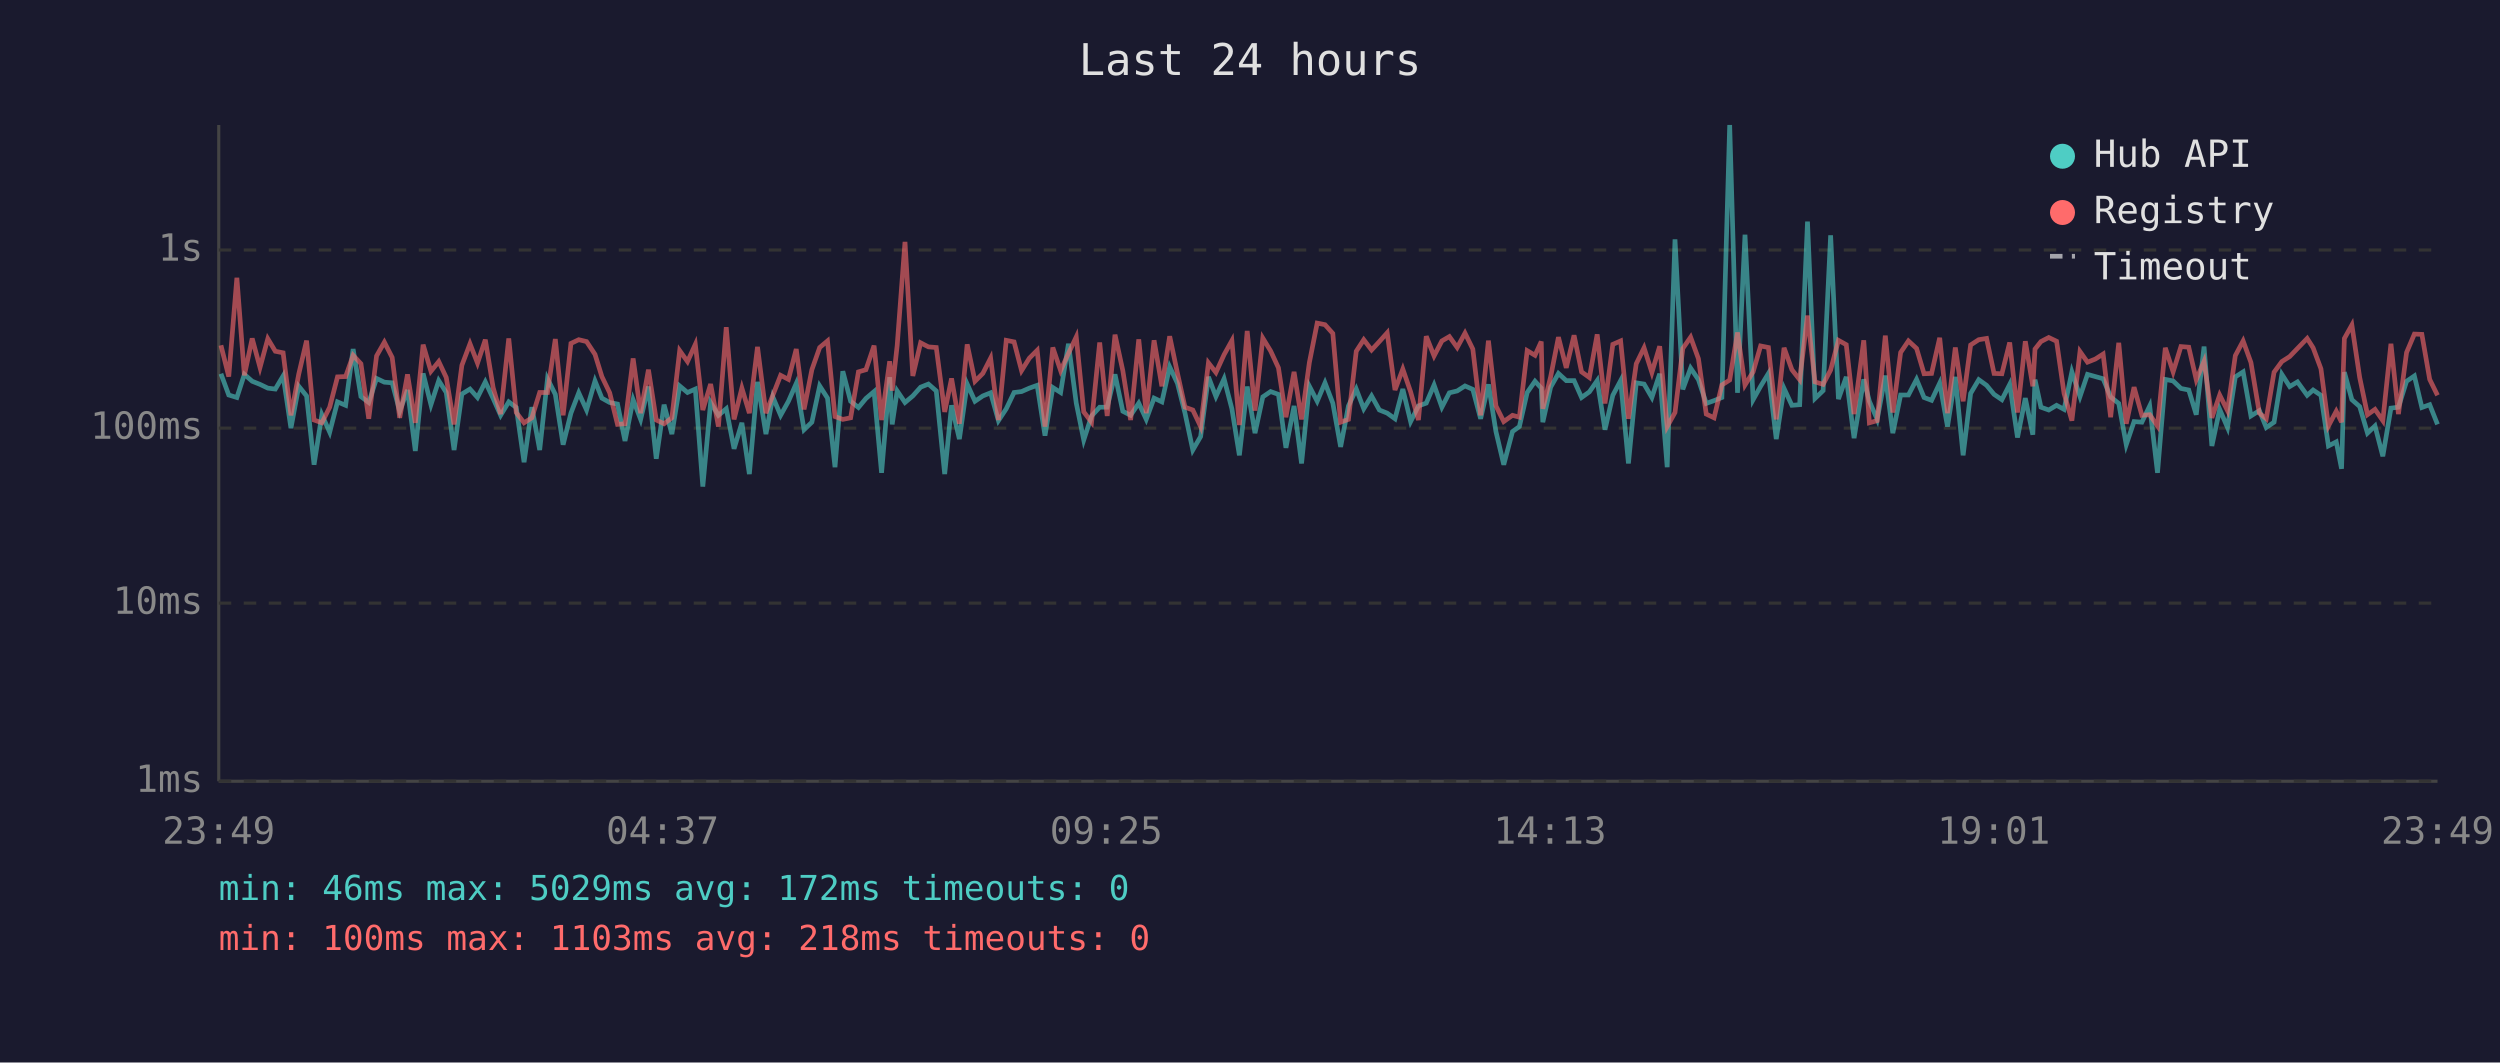
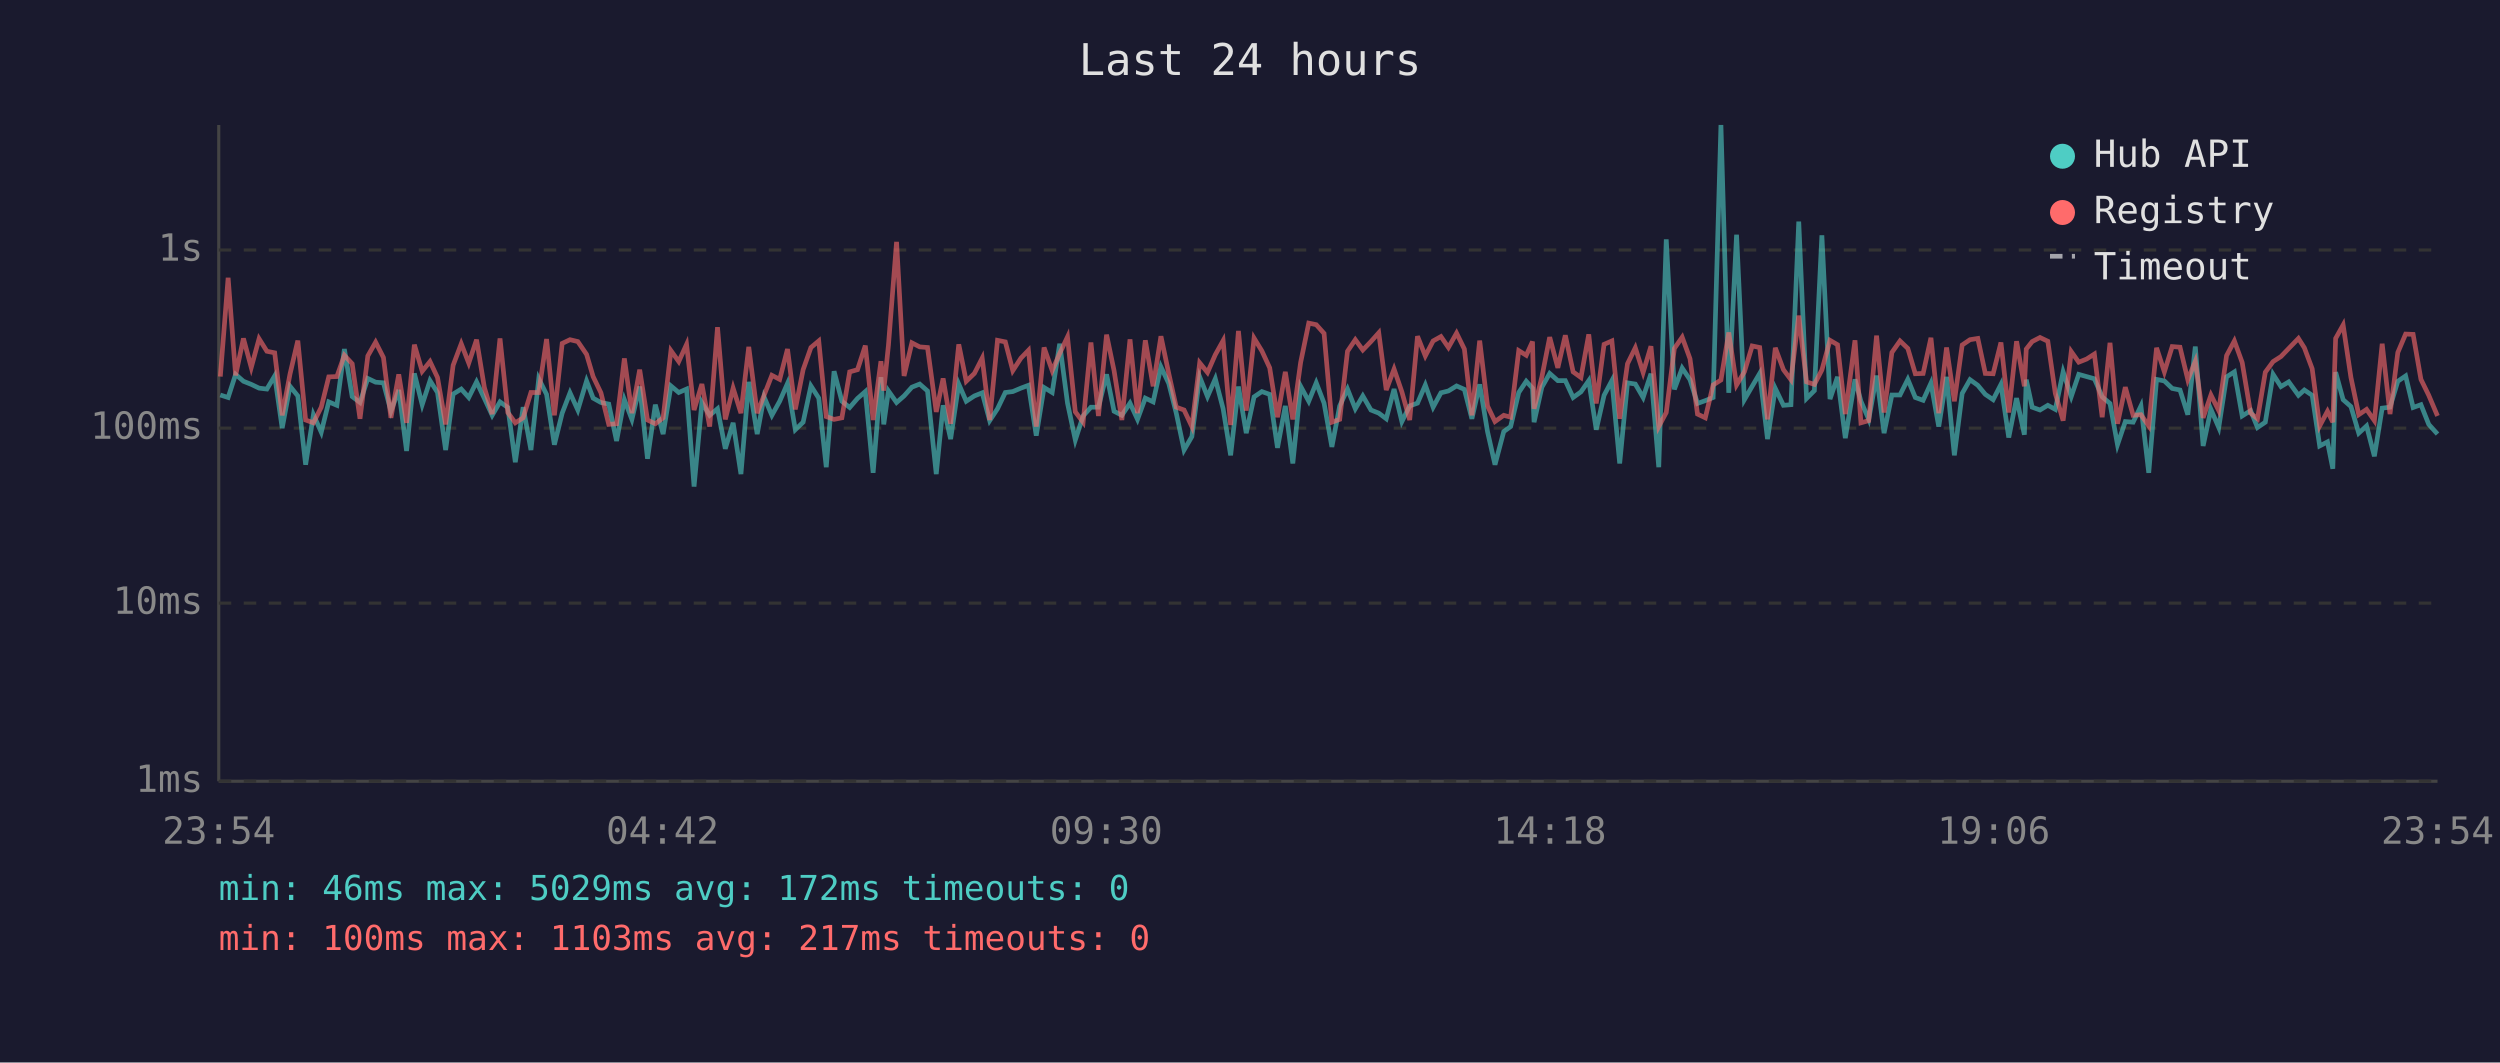
<svg xmlns="http://www.w3.org/2000/svg" viewBox="0 0 800 340" font-family="monospace" font-size="12">
  <rect width="800" height="340" fill="#1a1a2e" />
  <text x="400" y="24" fill="#e0e0e0" font-size="14" text-anchor="middle">Last 24 hours</text>
  <line x1="70" y1="40" x2="70" y2="250" stroke="#444" stroke-width="1" />
  <line x1="70" y1="250" x2="780" y2="250" stroke="#444" stroke-width="1" />
  <line x1="70" y1="250" x2="780" y2="250" stroke="#333" stroke-width="1" stroke-dasharray="4" />
  <text x="65" y="250" fill="#888" text-anchor="end" dominant-baseline="middle">1ms</text>
  <line x1="70" y1="193" x2="780" y2="193" stroke="#333" stroke-width="1" stroke-dasharray="4" />
  <text x="65" y="193" fill="#888" text-anchor="end" dominant-baseline="middle">10ms</text>
  <line x1="70" y1="137" x2="780" y2="137" stroke="#333" stroke-width="1" stroke-dasharray="4" />
  <text x="65" y="137" fill="#888" text-anchor="end" dominant-baseline="middle">100ms</text>
  <line x1="70" y1="80" x2="780" y2="80" stroke="#333" stroke-width="1" stroke-dasharray="4" />
  <text x="65" y="80" fill="#888" text-anchor="end" dominant-baseline="middle">1s</text>
-   <text x="70" y="270" fill="#888" text-anchor="middle">23:49</text>
-   <text x="212" y="270" fill="#888" text-anchor="middle">04:37</text>
-   <text x="354" y="270" fill="#888" text-anchor="middle">09:25</text>
-   <text x="496" y="270" fill="#888" text-anchor="middle">14:13</text>
-   <text x="638" y="270" fill="#888" text-anchor="middle">19:01</text>
-   <text x="780" y="270" fill="#888" text-anchor="middle">23:49</text>
-   <polyline points="70.7,119.6 73.2,126.4 75.8,127.2 78.2,119.8 80.7,122.0 83.2,123.0 85.7,124.2 88.1,124.5 90.6,120.3 93.1,137.0 95.6,123.6 98.1,126.7 100.5,148.7 103.0,132.7 105.5,138.3 108.0,128.6 110.6,129.7 113.0,111.7 115.5,126.9 118.0,128.8 120.5,121.1 123.0,122.3 125.5,122.5 127.9,131.6 130.4,124.8 132.9,144.3 135.4,119.5 137.9,129.5 140.4,121.8 142.8,125.6 145.3,144.0 147.8,126.1 150.4,124.5 152.8,127.2 155.3,122.2 157.8,127.5 160.2,132.9 162.8,128.6 165.2,130.4 167.7,147.9 170.2,130.3 172.7,144.0 175.2,121.2 177.7,126.2 180.2,142.3 182.7,132.2 185.2,125.7 187.7,131.2 190.4,121.9 192.6,127.4 195.1,128.8 197.6,129.3 200.0,141.1 202.6,127.9 205.0,134.2 207.5,123.7 210.0,146.8 212.5,129.5 215.0,138.9 217.5,123.5 220.0,125.6 222.5,124.5 224.9,155.7 227.4,128.8 229.9,132.9 232.4,130.8 234.9,143.6 237.4,135.3 239.8,151.7 242.4,122.2 245.1,138.9 247.3,127.0 249.8,132.9 252.3,128.4 254.8,122.7 257.3,137.5 259.8,135.1 262.3,123.5 264.8,127.4 267.2,149.5 269.7,118.8 272.2,128.4 274.7,130.4 277.1,127.5 279.7,125.3 282.1,151.3 284.7,120.7 285.5,135.8 287.1,125.1 289.6,128.8 292.1,126.7 294.6,123.9 297.1,122.9 299.6,125.1 302.3,151.7 304.5,129.7 307.0,140.5 309.5,122.9 312.0,128.4 314.5,126.7 317.0,125.7 319.5,134.6 322.0,130.8 324.5,125.6 326.9,125.3 329.4,124.2 331.9,123.3 334.4,139.4 336.9,124.0 339.4,125.6 341.9,110.0 344.4,129.0 346.8,140.8 349.3,133.1 351.9,130.3 354.3,130.3 356.8,119.8 359.3,131.6 361.8,132.9 364.4,129.0 366.8,134.2 369.3,127.4 371.8,128.6 374.3,117.4 376.8,122.7 379.2,132.2 381.7,144.0 384.2,139.7 386.7,120.6 389.1,126.9 391.7,121.2 394.2,130.8 396.6,145.7 399.1,123.7 401.6,138.6 404.1,127.0 406.6,125.3 409.1,126.2 411.5,143.3 414.1,129.9 416.5,148.3 419.0,123.6 421.5,128.4 424.0,122.5 426.5,129.0 429.0,143.0 431.5,129.9 434.0,124.5 436.4,130.8 438.9,126.7 441.4,131.2 443.9,132.2 446.4,134.0 448.9,124.5 451.4,134.9 453.9,129.9 456.4,129.0 458.9,123.2 461.4,130.3 463.8,125.7 466.3,125.1 468.8,123.5 471.3,124.6 473.8,134.0 476.3,123.0 478.7,138.1 481.2,148.7 484.0,138.1 486.2,136.5 488.7,125.6 491.2,122.0 493.2,124.2 493.7,135.1 496.2,123.9 498.7,119.5 501.2,121.8 503.7,121.8 506.1,127.2 508.6,125.4 511.1,121.8 513.6,137.5 516.1,126.5 518.6,121.8 521.1,148.3 523.6,122.5 526.1,122.9 528.6,127.2 531.1,119.6 533.5,149.5 536.0,76.6 538.5,124.6 541.0,117.8 543.5,121.5 546.0,129.1 548.5,128.2 551.0,127.2 553.5,40.0 556.0,125.7 558.4,75.1 561.0,127.9 563.4,123.6 565.9,119.5 568.4,140.5 570.9,124.3 573.4,129.7 575.9,129.5 578.4,70.9 580.8,127.5 583.4,125.0 585.8,75.3 588.3,127.7 590.8,120.6 593.3,140.2 596.4,121.4 598.2,128.4 600.7,134.2 603.3,120.2 605.7,138.6 608.2,126.4 610.7,126.4 613.3,121.4 615.7,127.2 618.1,128.1 620.7,122.6 623.2,136.5 625.7,120.6 628.2,145.7 630.6,125.9 633.2,121.5 635.7,123.3 638.1,126.2 640.6,127.9 643.1,123.0 645.6,140.0 648.1,127.4 650.5,139.1 651.2,121.5 653.1,130.3 655.6,131.2 658.1,129.7 660.5,131.0 663.0,119.0 665.6,126.9 668.0,119.8 670.5,120.5 673.0,121.2 675.4,127.0 678.0,129.1 680.4,142.3 682.9,134.9 685.4,135.1 687.9,129.9 690.4,151.3 692.9,121.4 695.4,121.9 697.9,124.3 700.4,124.8 702.8,132.7 705.3,110.9 707.8,142.7 710.3,131.0 712.8,136.8 715.3,120.6 717.8,119.0 720.3,133.1 723.0,131.4 725.2,136.8 727.7,135.1 730.2,119.8 732.7,123.7 735.2,122.2 738.3,126.5 740.2,124.8 742.7,126.5 745.1,142.7 747.6,141.4 749.3,150.0 750.2,119.1 752.6,127.9 755.1,130.1 757.6,138.6 760.0,136.3 762.5,146.0 765.1,130.6 767.5,130.3 770.1,122.0 772.6,120.3 775.0,130.4 777.5,129.5 780.0,135.8" fill="none" stroke="#4ecdc4" stroke-width="1.5" opacity="0.6" />
-   <polyline points="70.7,110.5 73.2,120.5 75.8,88.9 78.2,120.1 80.7,108.3 83.2,117.6 85.7,108.4 88.1,112.4 90.6,112.9 93.1,132.9 95.6,119.7 98.1,109.0 100.5,134.4 103.0,135.3 105.5,130.3 108.0,120.6 110.6,120.5 113.0,113.7 115.5,116.4 118.0,134.0 120.5,113.9 123.0,109.5 125.5,114.4 127.9,133.7 130.4,119.8 132.9,135.3 135.4,110.3 137.9,118.8 140.4,115.7 142.8,120.8 145.3,135.8 147.8,116.9 150.4,110.0 152.8,116.2 155.3,108.7 157.8,124.0 160.2,132.5 162.8,108.3 165.2,132.0 167.7,135.3 170.2,133.7 172.7,125.6 175.2,125.6 177.7,108.5 180.2,132.9 182.7,109.9 185.2,108.7 187.7,109.3 190.4,113.4 192.6,120.5 195.1,125.7 197.6,135.8 200.0,135.6 202.6,114.7 205.0,132.2 207.5,118.3 210.0,134.4 212.5,135.6 215.0,133.7 217.5,112.2 220.0,115.7 222.5,110.2 224.9,131.2 227.4,122.9 229.9,136.5 232.4,104.7 234.9,134.2 237.4,124.2 239.8,132.2 242.4,111.0 245.1,132.2 247.3,126.5 249.8,120.1 252.3,121.4 254.8,111.7 257.3,131.0 259.8,118.3 262.3,111.2 264.8,109.1 267.2,133.3 269.7,134.2 272.2,133.7 274.7,119.0 277.1,118.3 279.7,110.6 282.1,134.4 284.7,115.6 285.5,125.0 287.1,110.5 289.6,77.4 292.1,120.3 294.6,109.7 297.1,111.0 299.6,111.2 302.3,131.8 304.5,121.1 307.0,135.6 309.5,110.2 312.0,122.0 314.5,119.5 317.0,114.6 319.5,134.4 322.0,108.9 324.5,109.4 326.9,118.6 329.4,114.6 331.9,112.1 334.4,136.5 336.9,111.2 339.4,118.6 341.9,113.1 344.4,107.8 346.8,131.8 349.3,135.1 351.9,109.6 354.3,133.1 356.8,107.1 359.3,118.6 361.8,134.4 364.4,108.6 366.8,132.2 369.3,108.9 371.8,123.6 374.3,107.6 376.8,119.5 379.2,130.3 381.7,131.2 384.2,136.5 386.7,116.1 389.1,119.2 391.7,113.5 394.2,109.0 396.6,136.0 399.1,105.9 401.6,131.4 404.1,108.2 406.6,112.3 409.1,117.7 411.5,133.5 414.1,119.0 416.5,134.2 419.0,116.0 421.5,103.4 424.0,103.9 426.5,106.7 429.0,135.1 431.5,134.2 434.0,112.4 436.4,108.7 438.9,112.0 441.4,109.3 443.9,106.5 446.4,124.8 448.9,118.1 451.4,125.4 453.9,134.4 456.4,107.6 458.9,113.9 461.4,109.1 463.8,107.7 466.3,111.2 468.8,106.6 471.3,111.7 473.8,132.9 476.3,109.0 478.7,129.9 481.2,134.9 484.0,132.9 486.2,133.5 488.7,112.2 491.2,113.7 493.2,109.3 493.7,130.8 496.2,120.6 498.7,107.9 501.2,117.7 503.7,107.3 506.1,119.0 508.6,120.8 511.1,107.0 513.6,129.1 516.1,110.2 518.6,109.1 521.1,134.0 523.6,116.4 526.1,111.3 528.6,119.2 531.1,110.8 533.5,136.5 536.0,132.0 538.5,111.5 541.0,107.9 543.5,114.8 546.0,132.5 548.5,133.7 551.0,123.2 553.5,121.6 556.0,106.4 558.4,123.2 561.0,119.0 563.4,110.7 565.9,111.2 568.4,134.2 570.9,111.3 573.4,118.3 575.9,121.5 578.4,101.0 580.8,122.2 583.4,123.0 585.8,118.4 588.3,108.9 590.8,110.3 593.3,132.5 596.4,108.9 598.2,135.3 600.7,134.6 603.3,107.4 605.7,132.0 608.2,112.8 610.7,109.1 613.3,111.5 615.7,119.6 618.1,119.5 620.7,108.1 623.2,132.2 625.7,111.2 628.2,128.4 630.6,110.4 633.2,108.7 635.7,108.3 638.1,119.5 640.6,119.6 643.1,109.6 645.6,132.0 648.1,109.2 650.5,123.6 651.2,111.7 653.1,109.3 655.6,108.0 658.1,109.2 660.5,125.9 663.0,134.6 665.6,112.5 668.0,115.9 670.5,114.9 673.0,113.3 675.4,133.5 678.0,109.7 680.4,135.6 682.9,123.9 685.4,132.9 687.9,132.7 690.4,136.3 692.9,111.3 695.4,119.0 697.9,110.9 700.4,111.1 702.8,121.5 705.3,115.6 707.8,133.7 710.3,126.4 712.8,131.4 715.3,113.8 717.8,109.1 720.3,116.0 723.0,132.2 725.2,134.0 727.7,119.1 730.2,115.7 732.7,114.1 735.2,111.5 738.3,108.3 740.2,111.3 742.7,118.0 745.1,136.3 747.6,131.6 749.3,135.1 750.2,108.3 752.6,104.0 755.1,120.8 757.6,132.7 760.0,131.0 762.5,134.6 765.1,110.0 767.5,132.5 770.1,112.8 772.6,106.9 775.0,107.0 777.5,121.4 780.0,126.5" fill="none" stroke="#ff6b6b" stroke-width="1.5" opacity="0.6" />
+   <text x="70" y="270" fill="#888" text-anchor="middle">23:54</text>
+   <text x="212" y="270" fill="#888" text-anchor="middle">04:42</text>
+   <text x="354" y="270" fill="#888" text-anchor="middle">09:30</text>
+   <text x="496" y="270" fill="#888" text-anchor="middle">14:18</text>
+   <text x="638" y="270" fill="#888" text-anchor="middle">19:06</text>
+   <text x="780" y="270" fill="#888" text-anchor="middle">23:54</text>
+   <polyline points="70.5,126.4 73.0,127.2 75.4,119.8 77.9,122.0 80.4,123.0 82.9,124.2 85.4,124.5 87.9,120.3 90.3,137.0 92.8,123.6 95.3,126.7 97.8,148.7 100.3,132.7 102.8,138.3 105.2,128.6 107.8,129.7 110.2,111.7 112.7,126.9 115.2,128.8 117.7,121.1 120.2,122.3 122.7,122.5 125.1,131.6 127.6,124.8 130.1,144.3 132.6,119.5 135.1,129.5 137.6,121.8 140.0,125.6 142.6,144.0 145.0,126.1 147.6,124.5 150.0,127.2 152.5,122.2 155.0,127.5 157.5,132.9 160.0,128.6 162.5,130.4 164.9,147.9 167.4,130.3 169.9,144.0 172.4,121.2 174.9,126.2 177.4,142.3 179.9,132.2 182.4,125.7 184.9,131.2 187.7,121.9 189.8,127.4 192.3,128.8 194.8,129.3 197.3,141.1 199.8,127.9 202.2,134.2 204.7,123.7 207.2,146.8 209.7,129.5 212.2,138.9 214.7,123.5 217.2,125.6 219.7,124.5 222.1,155.7 224.6,128.8 227.1,132.9 229.6,130.8 232.1,143.6 234.6,135.3 237.1,151.7 239.6,122.2 242.3,138.9 244.5,127.0 247.0,132.9 249.5,128.4 252.0,122.7 254.5,137.5 257.0,135.1 259.5,123.5 262.0,127.4 264.4,149.5 266.9,118.8 269.4,128.4 271.9,130.4 274.4,127.5 276.9,125.3 279.4,151.3 281.9,120.7 282.8,135.8 284.3,125.1 286.9,128.8 289.3,126.7 291.8,123.9 294.3,122.9 296.8,125.1 299.6,151.7 301.8,129.7 304.2,140.5 306.8,122.9 309.2,128.4 311.8,126.7 314.3,125.7 316.7,134.6 319.2,130.8 321.7,125.6 324.1,125.3 326.7,124.2 329.1,123.3 331.6,139.4 334.1,124.0 336.7,125.6 339.1,110.0 341.6,129.0 344.1,140.8 346.6,133.1 349.1,130.3 351.5,130.3 354.1,119.8 356.5,131.6 359.0,132.9 361.6,129.0 364.0,134.2 366.5,127.4 369.0,128.6 371.5,117.4 374.0,122.7 376.4,132.2 378.9,144.0 381.4,139.7 383.9,120.6 386.4,126.9 388.9,121.2 391.4,130.8 393.8,145.7 396.3,123.7 398.8,138.6 401.3,127.0 403.8,125.3 406.3,126.2 408.8,143.3 411.3,129.9 413.7,148.3 416.2,123.6 418.8,128.4 421.2,122.5 423.7,129.0 426.2,143.0 428.7,129.9 431.2,124.5 433.7,130.8 436.1,126.7 438.7,131.2 441.2,132.2 443.6,134.0 446.1,124.5 448.6,134.9 451.1,129.9 453.6,129.0 456.1,123.2 458.6,130.3 461.1,125.7 463.5,125.1 466.1,123.5 468.6,124.6 471.0,134.0 473.5,123.0 476.0,138.1 478.4,148.7 481.2,138.1 483.4,136.5 486.0,125.6 488.4,122.0 490.4,124.2 490.9,135.1 493.4,123.9 495.9,119.5 498.5,121.8 500.9,121.8 503.4,127.2 505.9,125.4 508.4,121.8 510.8,137.5 513.3,126.5 515.8,121.8 518.3,148.3 520.8,122.5 523.3,122.9 525.8,127.2 528.3,119.6 530.8,149.5 533.2,76.6 535.8,124.6 538.3,117.8 540.8,121.5 543.2,129.1 545.7,128.2 548.2,127.2 550.7,40.0 553.2,125.7 555.7,75.1 558.2,127.9 560.7,123.6 563.1,119.5 565.6,140.5 568.1,124.3 570.7,129.7 573.1,129.5 575.6,70.9 578.1,127.5 580.6,125.0 583.0,75.3 585.6,127.7 588.0,120.6 590.5,140.2 593.6,121.4 595.5,128.4 598.0,134.2 600.5,120.2 602.9,138.6 605.4,126.4 608.0,126.4 610.5,121.4 612.9,127.2 615.4,128.1 617.9,122.6 620.4,136.5 622.9,120.6 625.4,145.7 627.9,125.9 630.4,121.5 632.9,123.3 635.3,126.2 637.8,127.9 640.3,123.0 642.8,140.0 645.3,127.4 647.8,139.1 648.4,121.5 650.3,130.3 652.8,131.2 655.3,129.7 657.7,131.0 660.2,119.0 662.8,126.9 665.2,119.8 667.7,120.5 670.2,121.2 672.7,127.0 675.2,129.1 677.6,142.3 680.1,134.9 682.6,135.1 685.1,129.9 687.6,151.3 690.1,121.4 692.6,121.9 695.1,124.3 697.6,124.8 700.1,132.7 702.5,110.9 705.0,142.7 707.5,131.0 710.0,136.8 712.5,120.6 715.0,119.0 717.5,133.1 720.2,131.4 722.4,136.8 724.9,135.1 727.4,119.8 729.9,123.7 732.4,122.2 735.5,126.5 737.4,124.8 739.9,126.5 742.3,142.7 744.8,141.4 746.5,150.0 747.4,119.1 749.8,127.9 752.3,130.1 754.8,138.6 757.3,136.3 759.8,146.0 762.3,130.6 764.8,130.3 767.3,122.0 769.8,120.3 772.2,130.4 774.7,129.5 777.2,135.8 780.0,138.9" fill="none" stroke="#4ecdc4" stroke-width="1.5" opacity="0.6" />
+   <polyline points="70.5,120.5 73.0,88.9 75.4,120.1 77.9,108.3 80.4,117.6 82.9,108.4 85.4,112.4 87.9,112.9 90.3,132.9 92.8,119.7 95.3,109.0 97.8,134.4 100.3,135.3 102.8,130.3 105.2,120.6 107.8,120.5 110.2,113.7 112.7,116.4 115.2,134.0 117.7,113.9 120.2,109.5 122.7,114.4 125.1,133.7 127.6,119.8 130.1,135.3 132.6,110.3 135.1,118.8 137.6,115.7 140.0,120.8 142.6,135.8 145.0,116.9 147.6,110.0 150.0,116.2 152.5,108.7 155.0,124.0 157.5,132.5 160.0,108.3 162.5,132.0 164.9,135.3 167.4,133.7 169.9,125.6 172.4,125.6 174.9,108.5 177.4,132.9 179.9,109.9 182.4,108.7 184.9,109.3 187.7,113.4 189.8,120.5 192.3,125.7 194.8,135.8 197.3,135.6 199.8,114.7 202.2,132.2 204.7,118.3 207.2,134.4 209.7,135.6 212.2,133.7 214.7,112.2 217.2,115.7 219.7,110.2 222.1,131.2 224.6,122.9 227.1,136.5 229.6,104.7 232.1,134.2 234.6,124.2 237.1,132.2 239.6,111.0 242.3,132.2 244.5,126.5 247.0,120.1 249.5,121.4 252.0,111.7 254.5,131.0 257.0,118.3 259.5,111.2 262.0,109.1 264.4,133.3 266.9,134.2 269.4,133.7 271.9,119.0 274.4,118.3 276.9,110.6 279.4,134.4 281.9,115.6 282.8,125.0 284.3,110.5 286.9,77.4 289.3,120.3 291.8,109.7 294.3,111.0 296.8,111.2 299.6,131.8 301.8,121.1 304.2,135.6 306.8,110.2 309.2,122.0 311.8,119.5 314.3,114.6 316.7,134.4 319.2,108.9 321.7,109.4 324.1,118.6 326.7,114.6 329.1,112.1 331.6,136.5 334.1,111.2 336.7,118.6 339.1,113.1 341.6,107.8 344.1,131.8 346.6,135.1 349.1,109.6 351.5,133.1 354.1,107.1 356.5,118.6 359.0,134.4 361.6,108.6 364.0,132.2 366.5,108.9 369.0,123.6 371.5,107.6 374.0,119.5 376.4,130.3 378.9,131.2 381.4,136.5 383.9,116.1 386.4,119.2 388.9,113.5 391.4,109.0 393.8,136.0 396.3,105.9 398.8,131.4 401.3,108.2 403.8,112.3 406.3,117.7 408.8,133.5 411.3,119.0 413.7,134.2 416.2,116.0 418.8,103.4 421.2,103.9 423.7,106.7 426.2,135.1 428.7,134.2 431.2,112.4 433.7,108.7 436.1,112.0 438.7,109.3 441.2,106.5 443.6,124.8 446.1,118.1 448.6,125.4 451.1,134.4 453.6,107.6 456.1,113.9 458.6,109.1 461.1,107.7 463.5,111.2 466.1,106.6 468.6,111.7 471.0,132.9 473.5,109.0 476.0,129.9 478.4,134.9 481.2,132.9 483.4,133.5 486.0,112.2 488.4,113.7 490.4,109.3 490.9,130.8 493.4,120.6 495.9,107.9 498.5,117.7 500.9,107.3 503.4,119.0 505.9,120.8 508.4,107.0 510.8,129.1 513.3,110.2 515.8,109.1 518.3,134.0 520.8,116.4 523.3,111.3 525.8,119.2 528.3,110.8 530.8,136.5 533.2,132.0 535.8,111.5 538.3,107.9 540.8,114.8 543.2,132.5 545.7,133.7 548.2,123.2 550.7,121.6 553.2,106.4 555.7,123.2 558.2,119.0 560.7,110.7 563.1,111.2 565.6,134.2 568.1,111.3 570.7,118.3 573.1,121.5 575.6,101.0 578.1,122.2 580.6,123.0 583.0,118.4 585.6,108.9 588.0,110.3 590.5,132.5 593.6,108.9 595.5,135.3 598.0,134.6 600.5,107.4 602.9,132.0 605.4,112.8 608.0,109.1 610.5,111.5 612.9,119.6 615.4,119.5 617.9,108.1 620.4,132.2 622.9,111.2 625.4,128.4 627.9,110.4 630.4,108.7 632.9,108.3 635.3,119.5 637.8,119.6 640.3,109.6 642.8,132.0 645.3,109.2 647.8,123.6 648.4,111.7 650.3,109.3 652.8,108.0 655.3,109.2 657.7,125.9 660.2,134.6 662.8,112.5 665.2,115.9 667.7,114.9 670.2,113.3 672.7,133.5 675.2,109.7 677.6,135.6 680.1,123.9 682.6,132.9 685.1,132.7 687.6,136.3 690.1,111.3 692.6,119.0 695.1,110.9 697.6,111.1 700.1,121.5 702.5,115.6 705.0,133.7 707.5,126.4 710.0,131.4 712.5,113.8 715.0,109.1 717.5,116.0 720.2,132.2 722.4,134.0 724.9,119.1 727.4,115.7 729.9,114.1 732.4,111.5 735.5,108.3 737.4,111.3 739.9,118.0 742.3,136.3 744.8,131.6 746.5,135.1 747.4,108.3 749.8,104.0 752.3,120.8 754.8,132.7 757.3,131.0 759.8,134.6 762.3,110.0 764.8,132.5 767.3,112.8 769.8,106.9 772.2,107.0 774.7,121.4 777.2,126.5 780.0,133.1" fill="none" stroke="#ff6b6b" stroke-width="1.5" opacity="0.6" />
  <circle cx="660" cy="50" r="4" fill="#4ecdc4" />
  <text x="670" y="50" fill="#e0e0e0" dominant-baseline="middle">Hub API</text>
  <circle cx="660" cy="68" r="4" fill="#ff6b6b" />
  <text x="670" y="68" fill="#e0e0e0" dominant-baseline="middle">Registry</text>
  <line x1="656" y1="82" x2="664" y2="82" stroke="#e0e0e0" stroke-width="1.5" stroke-dasharray="4,3" opacity="0.7" />
  <text x="670" y="86" fill="#e0e0e0" dominant-baseline="middle">Timeout</text>
  <text x="70" y="288" fill="#4ecdc4" font-size="11">min: 46ms  max: 5029ms  avg: 172ms  timeouts: 0</text>
-   <text x="70" y="304" fill="#ff6b6b" font-size="11">min: 100ms  max: 1103ms  avg: 218ms  timeouts: 0</text>
+   <text x="70" y="304" fill="#ff6b6b" font-size="11">min: 100ms  max: 1103ms  avg: 217ms  timeouts: 0</text>
</svg>
